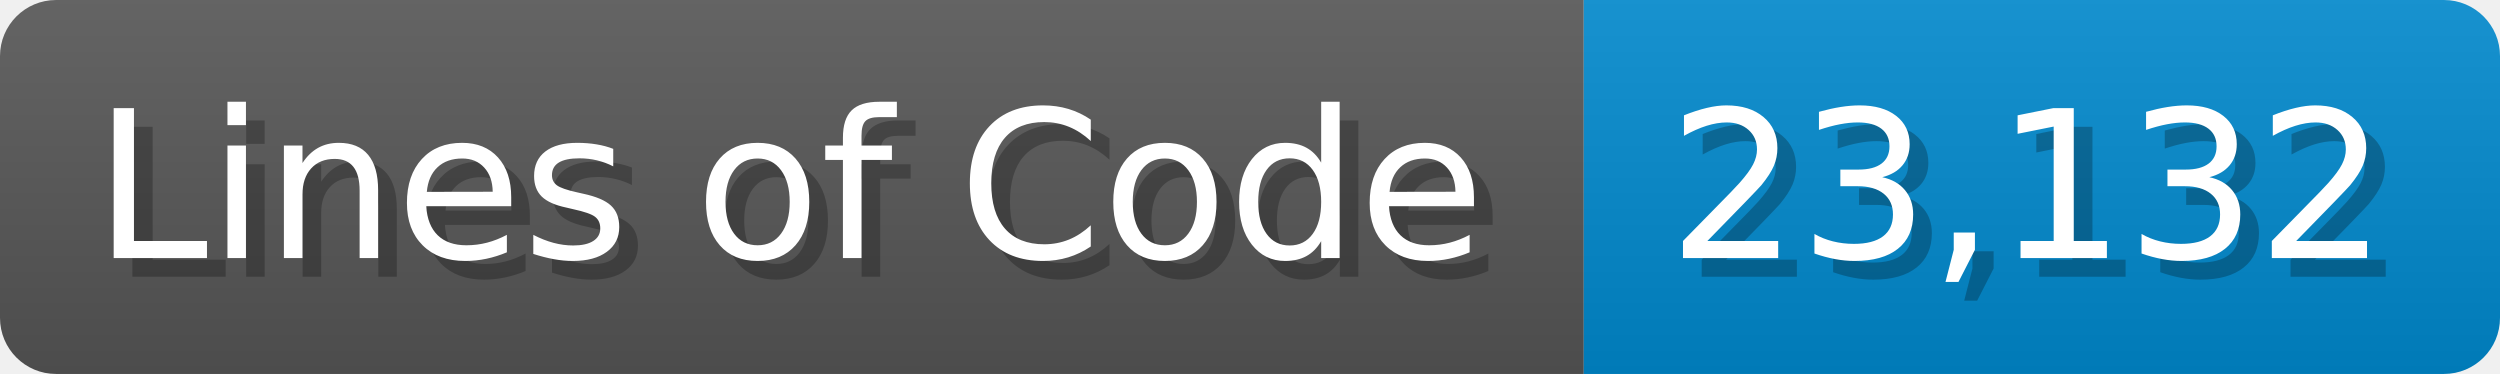
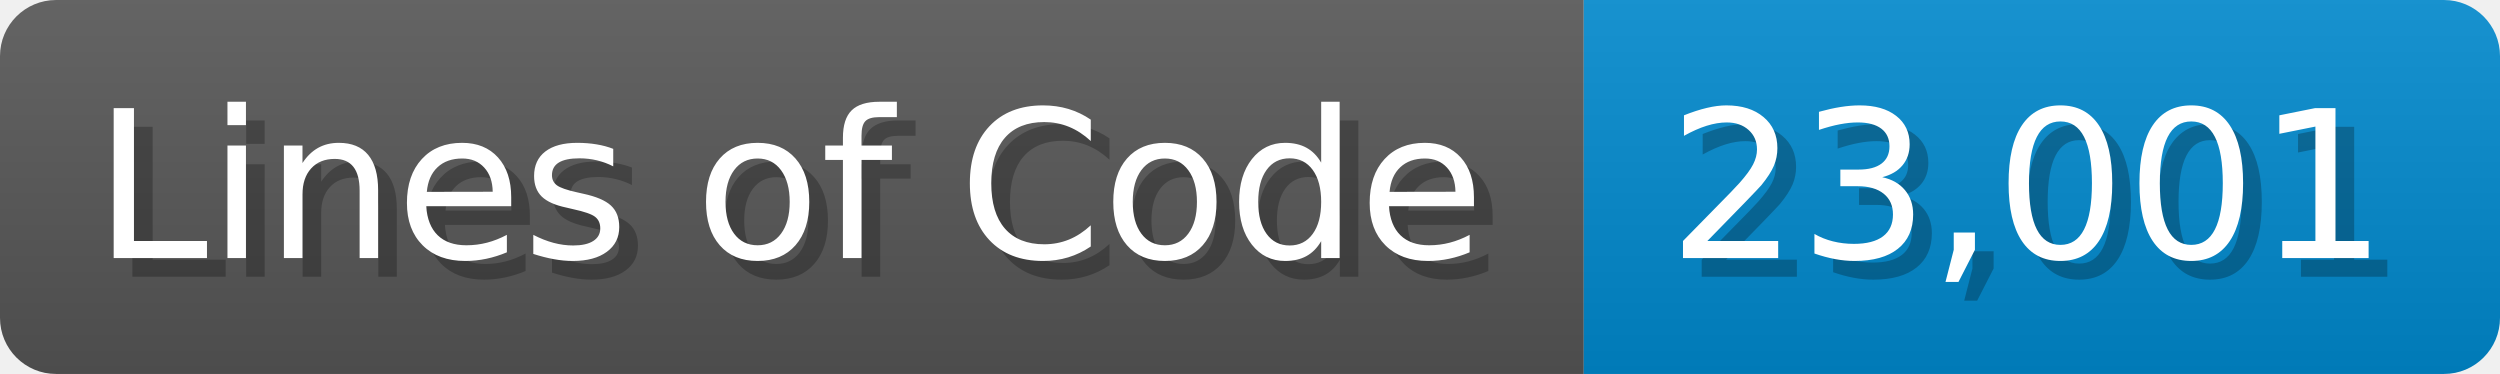
<svg xmlns="http://www.w3.org/2000/svg" width="133.7" height="20" viewBox="0 0 1337 200">
  <linearGradient id="a" x2="0" y2="100%">
    <stop offset="0" stop-opacity=".1" stop-color="#EEE" />
    <stop offset="1" stop-opacity=".1" />
  </linearGradient>
  <mask id="m">
    <rect width="1337" height="200" rx="30" fill="#FFF" />
  </mask>
  <g mask="url(#m)">
    <rect width="847" height="200" fill="#555" />
    <rect width="490" height="200" fill="#08C" x="847" />
    <rect width="1337" height="200" fill="url(#a)" />
  </g>
  <g fill="#fff" text-anchor="start" font-family="Verdana,DejaVu Sans,sans-serif" font-size="110">
    <text x="60" y="148" textLength="747" fill="#000" opacity="0.25">Lines of Code</text>
    <text x="50" y="138" textLength="747">Lines of Code</text>
-     <text x="902" y="148" textLength="390" fill="#000" opacity="0.25">23,132</text>
-     <text x="892" y="138" textLength="390">23,132</text>
+     <text x="902" y="148" textLength="390" fill="#000" opacity="0.25">23,001</text>
+     <text x="892" y="138" textLength="390">23,001</text>
  </g>
</svg>
